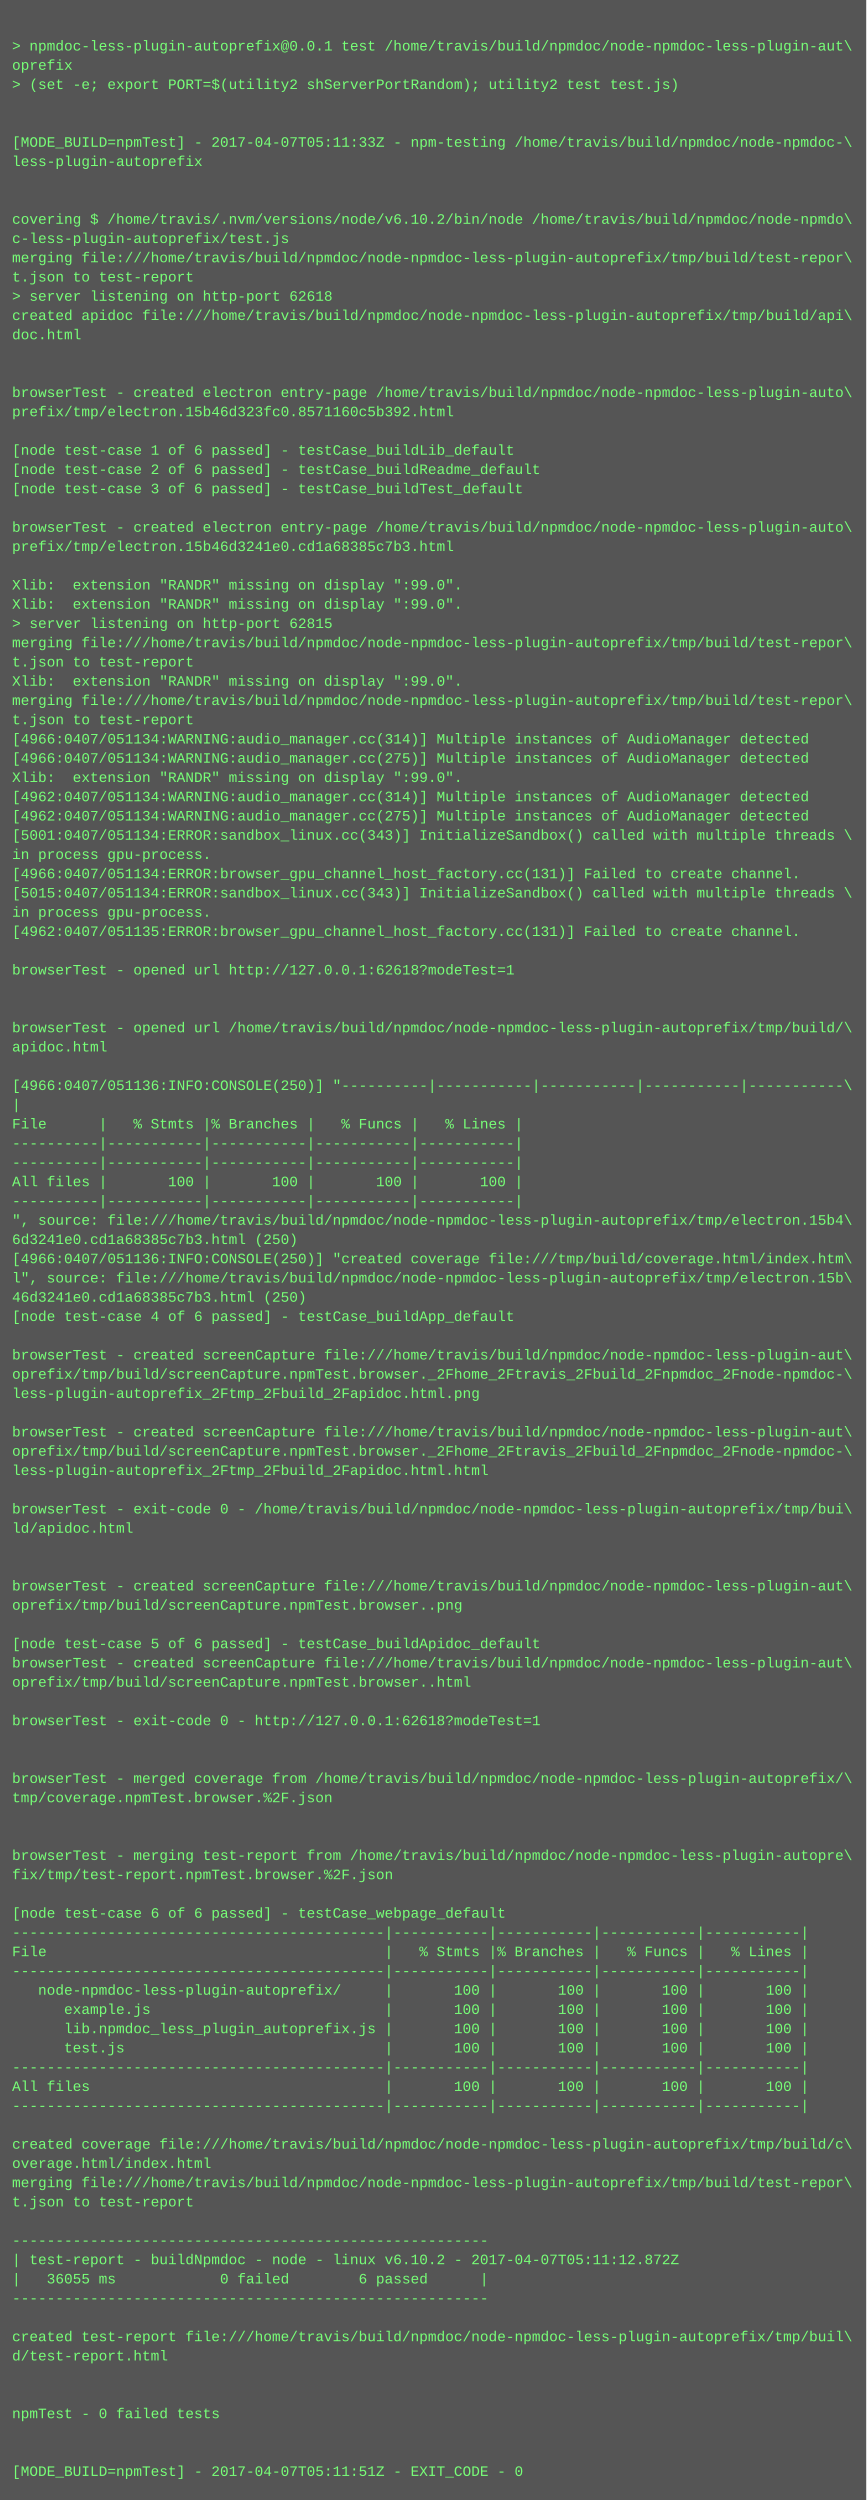
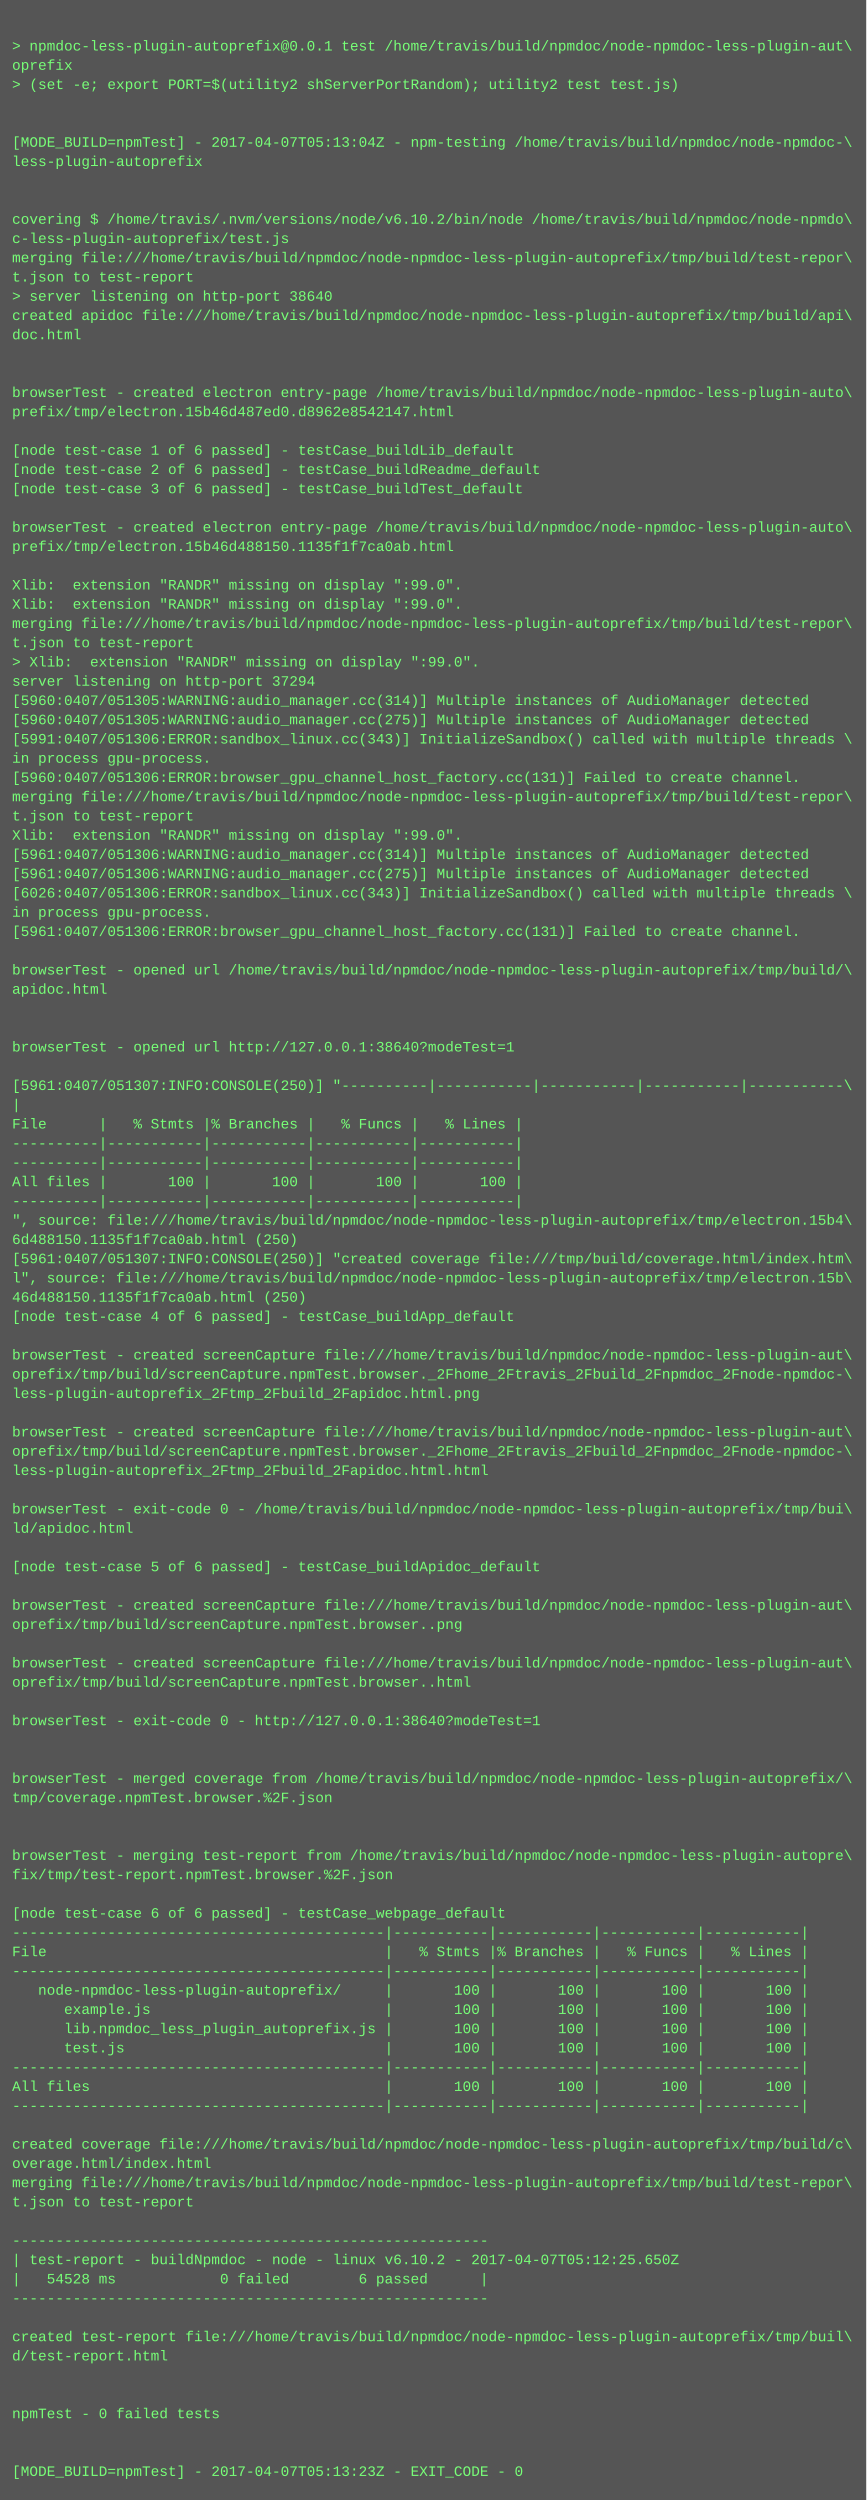
<svg xmlns="http://www.w3.org/2000/svg" height="2078" width="720">
  <rect height="2078" fill="#555" width="720" />
  <text fill="#7f7" font-family="Courier New" font-size="12" xml:space="preserve">
    <tspan x="10" y="26" />
    <tspan x="10" y="42">&gt; npmdoc-less-plugin-autoprefix@0.0.1 test /home/travis/build/npmdoc/node-npmdoc-less-plugin-aut\</tspan>
    <tspan x="10" y="58">oprefix</tspan>
    <tspan x="10" y="74">&gt; (set -e; export PORT=$(utility2 shServerPortRandom); utility2 test test.js)</tspan>
    <tspan x="10" y="90" />
    <tspan x="10" y="106" />
-     <tspan x="10" y="122">[MODE_BUILD=npmTest] - 2017-04-07T05:11:33Z - npm-testing /home/travis/build/npmdoc/node-npmdoc-\</tspan>
+     <tspan x="10" y="122">[MODE_BUILD=npmTest] - 2017-04-07T05:13:04Z - npm-testing /home/travis/build/npmdoc/node-npmdoc-\</tspan>
    <tspan x="10" y="138">less-plugin-autoprefix</tspan>
    <tspan x="10" y="154" />
    <tspan x="10" y="170" />
    <tspan x="10" y="186">covering $ /home/travis/.nvm/versions/node/v6.10.2/bin/node /home/travis/build/npmdoc/node-npmdo\</tspan>
    <tspan x="10" y="202">c-less-plugin-autoprefix/test.js</tspan>
    <tspan x="10" y="218">merging file:///home/travis/build/npmdoc/node-npmdoc-less-plugin-autoprefix/tmp/build/test-repor\</tspan>
    <tspan x="10" y="234">t.json to test-report</tspan>
-     <tspan x="10" y="250">&gt; server listening on http-port 62618</tspan>
+     <tspan x="10" y="250">&gt; server listening on http-port 38640</tspan>
    <tspan x="10" y="266">created apidoc file:///home/travis/build/npmdoc/node-npmdoc-less-plugin-autoprefix/tmp/build/api\</tspan>
    <tspan x="10" y="282">doc.html</tspan>
    <tspan x="10" y="298" />
    <tspan x="10" y="314" />
    <tspan x="10" y="330">browserTest - created electron entry-page /home/travis/build/npmdoc/node-npmdoc-less-plugin-auto\</tspan>
-     <tspan x="10" y="346">prefix/tmp/electron.15b46d323fc0.8571160c5b392.html</tspan>
+     <tspan x="10" y="346">prefix/tmp/electron.15b46d487ed0.d8962e8542147.html</tspan>
    <tspan x="10" y="362" />
    <tspan x="10" y="378">[node test-case 1 of 6 passed] - testCase_buildLib_default</tspan>
    <tspan x="10" y="394">[node test-case 2 of 6 passed] - testCase_buildReadme_default</tspan>
    <tspan x="10" y="410">[node test-case 3 of 6 passed] - testCase_buildTest_default</tspan>
    <tspan x="10" y="426" />
    <tspan x="10" y="442">browserTest - created electron entry-page /home/travis/build/npmdoc/node-npmdoc-less-plugin-auto\</tspan>
-     <tspan x="10" y="458">prefix/tmp/electron.15b46d3241e0.cd1a68385c7b3.html</tspan>
+     <tspan x="10" y="458">prefix/tmp/electron.15b46d488150.1135f1f7ca0ab.html</tspan>
    <tspan x="10" y="474" />
    <tspan x="10" y="490">Xlib:  extension "RANDR" missing on display ":99.0".</tspan>
    <tspan x="10" y="506">Xlib:  extension "RANDR" missing on display ":99.0".</tspan>
-     <tspan x="10" y="522">&gt; server listening on http-port 62815</tspan>
-     <tspan x="10" y="538">merging file:///home/travis/build/npmdoc/node-npmdoc-less-plugin-autoprefix/tmp/build/test-repor\</tspan>
-     <tspan x="10" y="554">t.json to test-report</tspan>
-     <tspan x="10" y="570">Xlib:  extension "RANDR" missing on display ":99.0".</tspan>
-     <tspan x="10" y="586">merging file:///home/travis/build/npmdoc/node-npmdoc-less-plugin-autoprefix/tmp/build/test-repor\</tspan>
-     <tspan x="10" y="602">t.json to test-report</tspan>
-     <tspan x="10" y="618">[4966:0407/051134:WARNING:audio_manager.cc(314)] Multiple instances of AudioManager detected</tspan>
-     <tspan x="10" y="634">[4966:0407/051134:WARNING:audio_manager.cc(275)] Multiple instances of AudioManager detected</tspan>
-     <tspan x="10" y="650">Xlib:  extension "RANDR" missing on display ":99.0".</tspan>
-     <tspan x="10" y="666">[4962:0407/051134:WARNING:audio_manager.cc(314)] Multiple instances of AudioManager detected</tspan>
-     <tspan x="10" y="682">[4962:0407/051134:WARNING:audio_manager.cc(275)] Multiple instances of AudioManager detected</tspan>
-     <tspan x="10" y="698">[5001:0407/051134:ERROR:sandbox_linux.cc(343)] InitializeSandbox() called with multiple threads \</tspan>
-     <tspan x="10" y="714">in process gpu-process. </tspan>
-     <tspan x="10" y="730">[4966:0407/051134:ERROR:browser_gpu_channel_host_factory.cc(131)] Failed to create channel.</tspan>
-     <tspan x="10" y="746">[5015:0407/051134:ERROR:sandbox_linux.cc(343)] InitializeSandbox() called with multiple threads \</tspan>
+     <tspan x="10" y="522">merging file:///home/travis/build/npmdoc/node-npmdoc-less-plugin-autoprefix/tmp/build/test-repor\</tspan>
+     <tspan x="10" y="538">t.json to test-report</tspan>
+     <tspan x="10" y="554">&gt; Xlib:  extension "RANDR" missing on display ":99.0".</tspan>
+     <tspan x="10" y="570">server listening on http-port 37294</tspan>
+     <tspan x="10" y="586">[5960:0407/051305:WARNING:audio_manager.cc(314)] Multiple instances of AudioManager detected</tspan>
+     <tspan x="10" y="602">[5960:0407/051305:WARNING:audio_manager.cc(275)] Multiple instances of AudioManager detected</tspan>
+     <tspan x="10" y="618">[5991:0407/051306:ERROR:sandbox_linux.cc(343)] InitializeSandbox() called with multiple threads \</tspan>
+     <tspan x="10" y="634">in process gpu-process. </tspan>
+     <tspan x="10" y="650">[5960:0407/051306:ERROR:browser_gpu_channel_host_factory.cc(131)] Failed to create channel.</tspan>
+     <tspan x="10" y="666">merging file:///home/travis/build/npmdoc/node-npmdoc-less-plugin-autoprefix/tmp/build/test-repor\</tspan>
+     <tspan x="10" y="682">t.json to test-report</tspan>
+     <tspan x="10" y="698">Xlib:  extension "RANDR" missing on display ":99.0".</tspan>
+     <tspan x="10" y="714">[5961:0407/051306:WARNING:audio_manager.cc(314)] Multiple instances of AudioManager detected</tspan>
+     <tspan x="10" y="730">[5961:0407/051306:WARNING:audio_manager.cc(275)] Multiple instances of AudioManager detected</tspan>
+     <tspan x="10" y="746">[6026:0407/051306:ERROR:sandbox_linux.cc(343)] InitializeSandbox() called with multiple threads \</tspan>
    <tspan x="10" y="762">in process gpu-process. </tspan>
-     <tspan x="10" y="778">[4962:0407/051135:ERROR:browser_gpu_channel_host_factory.cc(131)] Failed to create channel.</tspan>
+     <tspan x="10" y="778">[5961:0407/051306:ERROR:browser_gpu_channel_host_factory.cc(131)] Failed to create channel.</tspan>
    <tspan x="10" y="794" />
-     <tspan x="10" y="810">browserTest - opened url http://127.0.0.1:62618?modeTest=1</tspan>
-     <tspan x="10" y="826" />
+     <tspan x="10" y="810">browserTest - opened url /home/travis/build/npmdoc/node-npmdoc-less-plugin-autoprefix/tmp/build/\</tspan>
+     <tspan x="10" y="826">apidoc.html</tspan>
    <tspan x="10" y="842" />
-     <tspan x="10" y="858">browserTest - opened url /home/travis/build/npmdoc/node-npmdoc-less-plugin-autoprefix/tmp/build/\</tspan>
-     <tspan x="10" y="874">apidoc.html</tspan>
+     <tspan x="10" y="858" />
+     <tspan x="10" y="874">browserTest - opened url http://127.0.0.1:38640?modeTest=1</tspan>
    <tspan x="10" y="890" />
-     <tspan x="10" y="906">[4966:0407/051136:INFO:CONSOLE(250)] "----------|-----------|-----------|-----------|-----------\</tspan>
+     <tspan x="10" y="906">[5961:0407/051307:INFO:CONSOLE(250)] "----------|-----------|-----------|-----------|-----------\</tspan>
    <tspan x="10" y="922">|</tspan>
    <tspan x="10" y="938">File      |   % Stmts |% Branches |   % Funcs |   % Lines |</tspan>
    <tspan x="10" y="954">----------|-----------|-----------|-----------|-----------|</tspan>
    <tspan x="10" y="970">----------|-----------|-----------|-----------|-----------|</tspan>
    <tspan x="10" y="986">All files |       100 |       100 |       100 |       100 |</tspan>
    <tspan x="10" y="1002">----------|-----------|-----------|-----------|-----------|</tspan>
    <tspan x="10" y="1018">", source: file:///home/travis/build/npmdoc/node-npmdoc-less-plugin-autoprefix/tmp/electron.15b4\</tspan>
-     <tspan x="10" y="1034">6d3241e0.cd1a68385c7b3.html (250)</tspan>
-     <tspan x="10" y="1050">[4966:0407/051136:INFO:CONSOLE(250)] "created coverage file:///tmp/build/coverage.html/index.htm\</tspan>
+     <tspan x="10" y="1034">6d488150.1135f1f7ca0ab.html (250)</tspan>
+     <tspan x="10" y="1050">[5961:0407/051307:INFO:CONSOLE(250)] "created coverage file:///tmp/build/coverage.html/index.htm\</tspan>
    <tspan x="10" y="1066">l", source: file:///home/travis/build/npmdoc/node-npmdoc-less-plugin-autoprefix/tmp/electron.15b\</tspan>
-     <tspan x="10" y="1082">46d3241e0.cd1a68385c7b3.html (250)</tspan>
+     <tspan x="10" y="1082">46d488150.1135f1f7ca0ab.html (250)</tspan>
    <tspan x="10" y="1098">[node test-case 4 of 6 passed] - testCase_buildApp_default</tspan>
    <tspan x="10" y="1114" />
    <tspan x="10" y="1130">browserTest - created screenCapture file:///home/travis/build/npmdoc/node-npmdoc-less-plugin-aut\</tspan>
    <tspan x="10" y="1146">oprefix/tmp/build/screenCapture.npmTest.browser._2Fhome_2Ftravis_2Fbuild_2Fnpmdoc_2Fnode-npmdoc-\</tspan>
    <tspan x="10" y="1162">less-plugin-autoprefix_2Ftmp_2Fbuild_2Fapidoc.html.png</tspan>
    <tspan x="10" y="1178" />
    <tspan x="10" y="1194">browserTest - created screenCapture file:///home/travis/build/npmdoc/node-npmdoc-less-plugin-aut\</tspan>
    <tspan x="10" y="1210">oprefix/tmp/build/screenCapture.npmTest.browser._2Fhome_2Ftravis_2Fbuild_2Fnpmdoc_2Fnode-npmdoc-\</tspan>
    <tspan x="10" y="1226">less-plugin-autoprefix_2Ftmp_2Fbuild_2Fapidoc.html.html</tspan>
    <tspan x="10" y="1242" />
    <tspan x="10" y="1258">browserTest - exit-code 0 - /home/travis/build/npmdoc/node-npmdoc-less-plugin-autoprefix/tmp/bui\</tspan>
    <tspan x="10" y="1274">ld/apidoc.html</tspan>
    <tspan x="10" y="1290" />
-     <tspan x="10" y="1306" />
-     <tspan x="10" y="1322">browserTest - created screenCapture file:///home/travis/build/npmdoc/node-npmdoc-less-plugin-aut\</tspan>
-     <tspan x="10" y="1338">oprefix/tmp/build/screenCapture.npmTest.browser..png</tspan>
-     <tspan x="10" y="1354" />
-     <tspan x="10" y="1370">[node test-case 5 of 6 passed] - testCase_buildApidoc_default</tspan>
+     <tspan x="10" y="1306">[node test-case 5 of 6 passed] - testCase_buildApidoc_default</tspan>
+     <tspan x="10" y="1322" />
+     <tspan x="10" y="1338">browserTest - created screenCapture file:///home/travis/build/npmdoc/node-npmdoc-less-plugin-aut\</tspan>
+     <tspan x="10" y="1354">oprefix/tmp/build/screenCapture.npmTest.browser..png</tspan>
+     <tspan x="10" y="1370" />
    <tspan x="10" y="1386">browserTest - created screenCapture file:///home/travis/build/npmdoc/node-npmdoc-less-plugin-aut\</tspan>
    <tspan x="10" y="1402">oprefix/tmp/build/screenCapture.npmTest.browser..html</tspan>
    <tspan x="10" y="1418" />
-     <tspan x="10" y="1434">browserTest - exit-code 0 - http://127.0.0.1:62618?modeTest=1</tspan>
+     <tspan x="10" y="1434">browserTest - exit-code 0 - http://127.0.0.1:38640?modeTest=1</tspan>
    <tspan x="10" y="1450" />
    <tspan x="10" y="1466" />
    <tspan x="10" y="1482">browserTest - merged coverage from /home/travis/build/npmdoc/node-npmdoc-less-plugin-autoprefix/\</tspan>
    <tspan x="10" y="1498">tmp/coverage.npmTest.browser.%2F.json</tspan>
    <tspan x="10" y="1514" />
    <tspan x="10" y="1530" />
    <tspan x="10" y="1546">browserTest - merging test-report from /home/travis/build/npmdoc/node-npmdoc-less-plugin-autopre\</tspan>
    <tspan x="10" y="1562">fix/tmp/test-report.npmTest.browser.%2F.json</tspan>
    <tspan x="10" y="1578" />
    <tspan x="10" y="1594">[node test-case 6 of 6 passed] - testCase_webpage_default</tspan>
    <tspan x="10" y="1610">-------------------------------------------|-----------|-----------|-----------|-----------|</tspan>
    <tspan x="10" y="1626">File                                       |   % Stmts |% Branches |   % Funcs |   % Lines |</tspan>
    <tspan x="10" y="1642">-------------------------------------------|-----------|-----------|-----------|-----------|</tspan>
    <tspan x="10" y="1658">   node-npmdoc-less-plugin-autoprefix/     |       100 |       100 |       100 |       100 |</tspan>
    <tspan x="10" y="1674">      example.js                           |       100 |       100 |       100 |       100 |</tspan>
    <tspan x="10" y="1690">      lib.npmdoc_less_plugin_autoprefix.js |       100 |       100 |       100 |       100 |</tspan>
    <tspan x="10" y="1706">      test.js                              |       100 |       100 |       100 |       100 |</tspan>
    <tspan x="10" y="1722">-------------------------------------------|-----------|-----------|-----------|-----------|</tspan>
    <tspan x="10" y="1738">All files                                  |       100 |       100 |       100 |       100 |</tspan>
    <tspan x="10" y="1754">-------------------------------------------|-----------|-----------|-----------|-----------|</tspan>
    <tspan x="10" y="1770" />
    <tspan x="10" y="1786">created coverage file:///home/travis/build/npmdoc/node-npmdoc-less-plugin-autoprefix/tmp/build/c\</tspan>
    <tspan x="10" y="1802">overage.html/index.html</tspan>
    <tspan x="10" y="1818">merging file:///home/travis/build/npmdoc/node-npmdoc-less-plugin-autoprefix/tmp/build/test-repor\</tspan>
    <tspan x="10" y="1834">t.json to test-report</tspan>
    <tspan x="10" y="1850" />
    <tspan x="10" y="1866">-------------------------------------------------------</tspan>
-     <tspan x="10" y="1882">| test-report - buildNpmdoc - node - linux v6.10.2 - 2017-04-07T05:11:12.872Z</tspan>
-     <tspan x="10" y="1898">|   36055 ms            0 failed        6 passed      |</tspan>
+     <tspan x="10" y="1882">| test-report - buildNpmdoc - node - linux v6.10.2 - 2017-04-07T05:12:25.650Z</tspan>
+     <tspan x="10" y="1898">|   54528 ms            0 failed        6 passed      |</tspan>
    <tspan x="10" y="1914">-------------------------------------------------------</tspan>
    <tspan x="10" y="1930" />
    <tspan x="10" y="1946">created test-report file:///home/travis/build/npmdoc/node-npmdoc-less-plugin-autoprefix/tmp/buil\</tspan>
    <tspan x="10" y="1962">d/test-report.html</tspan>
    <tspan x="10" y="1978" />
    <tspan x="10" y="1994" />
    <tspan x="10" y="2010">npmTest - 0 failed tests</tspan>
    <tspan x="10" y="2026" />
    <tspan x="10" y="2042" />
-     <tspan x="10" y="2058">[MODE_BUILD=npmTest] - 2017-04-07T05:11:51Z - EXIT_CODE - 0</tspan>
+     <tspan x="10" y="2058">[MODE_BUILD=npmTest] - 2017-04-07T05:13:23Z - EXIT_CODE - 0</tspan>
  </text>
</svg>
